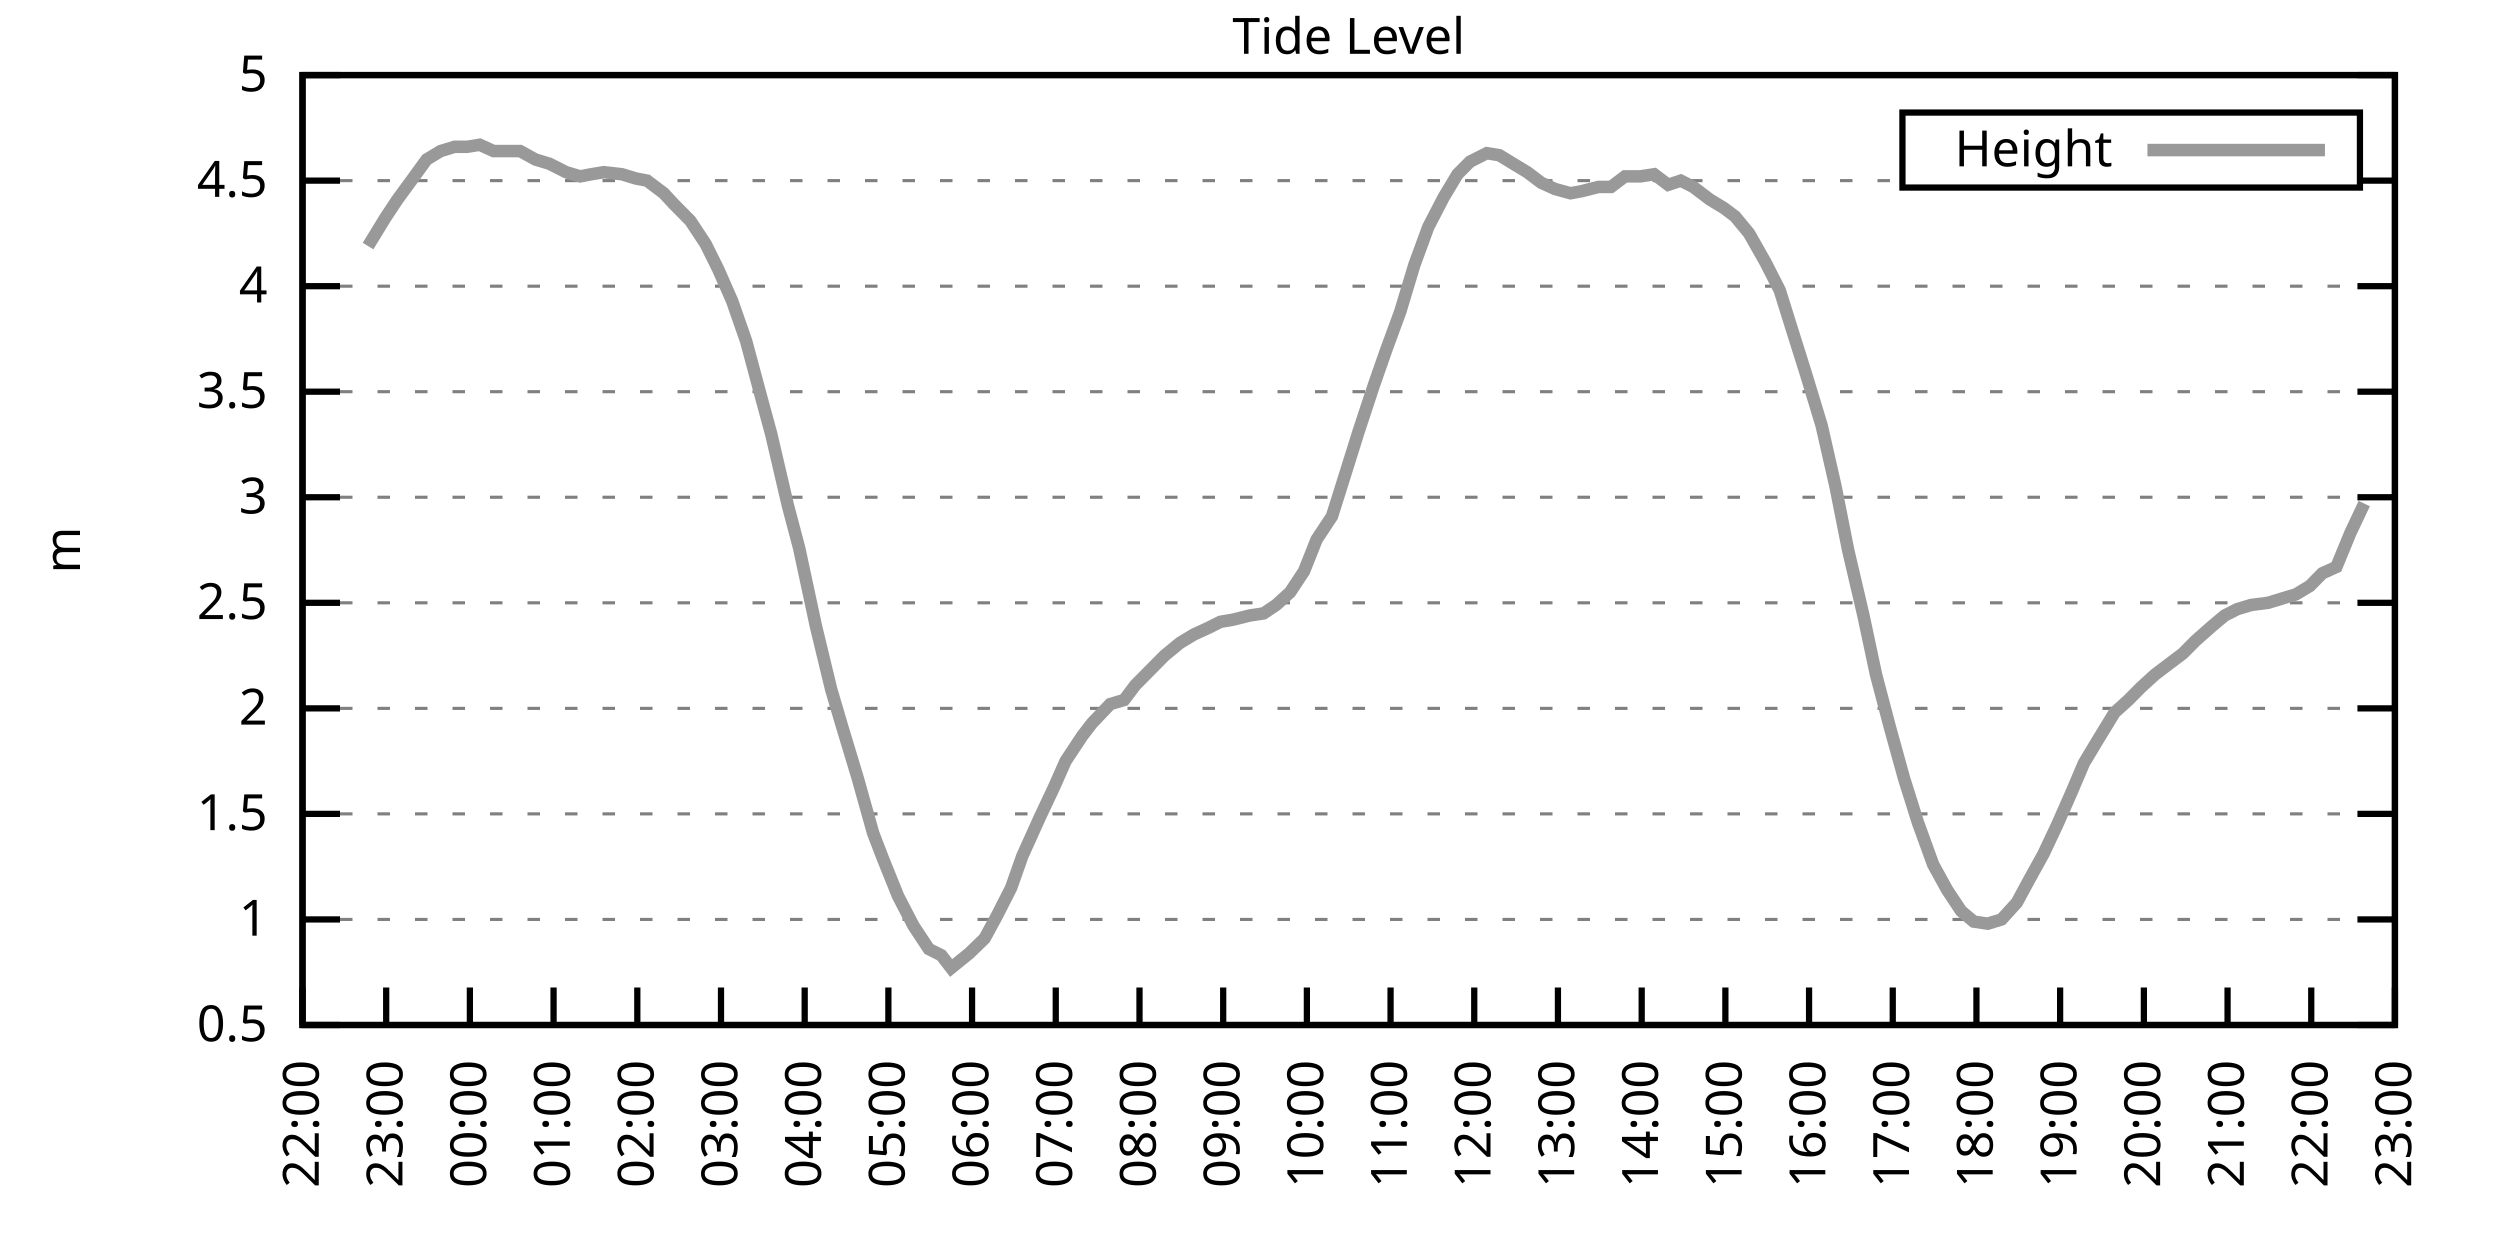
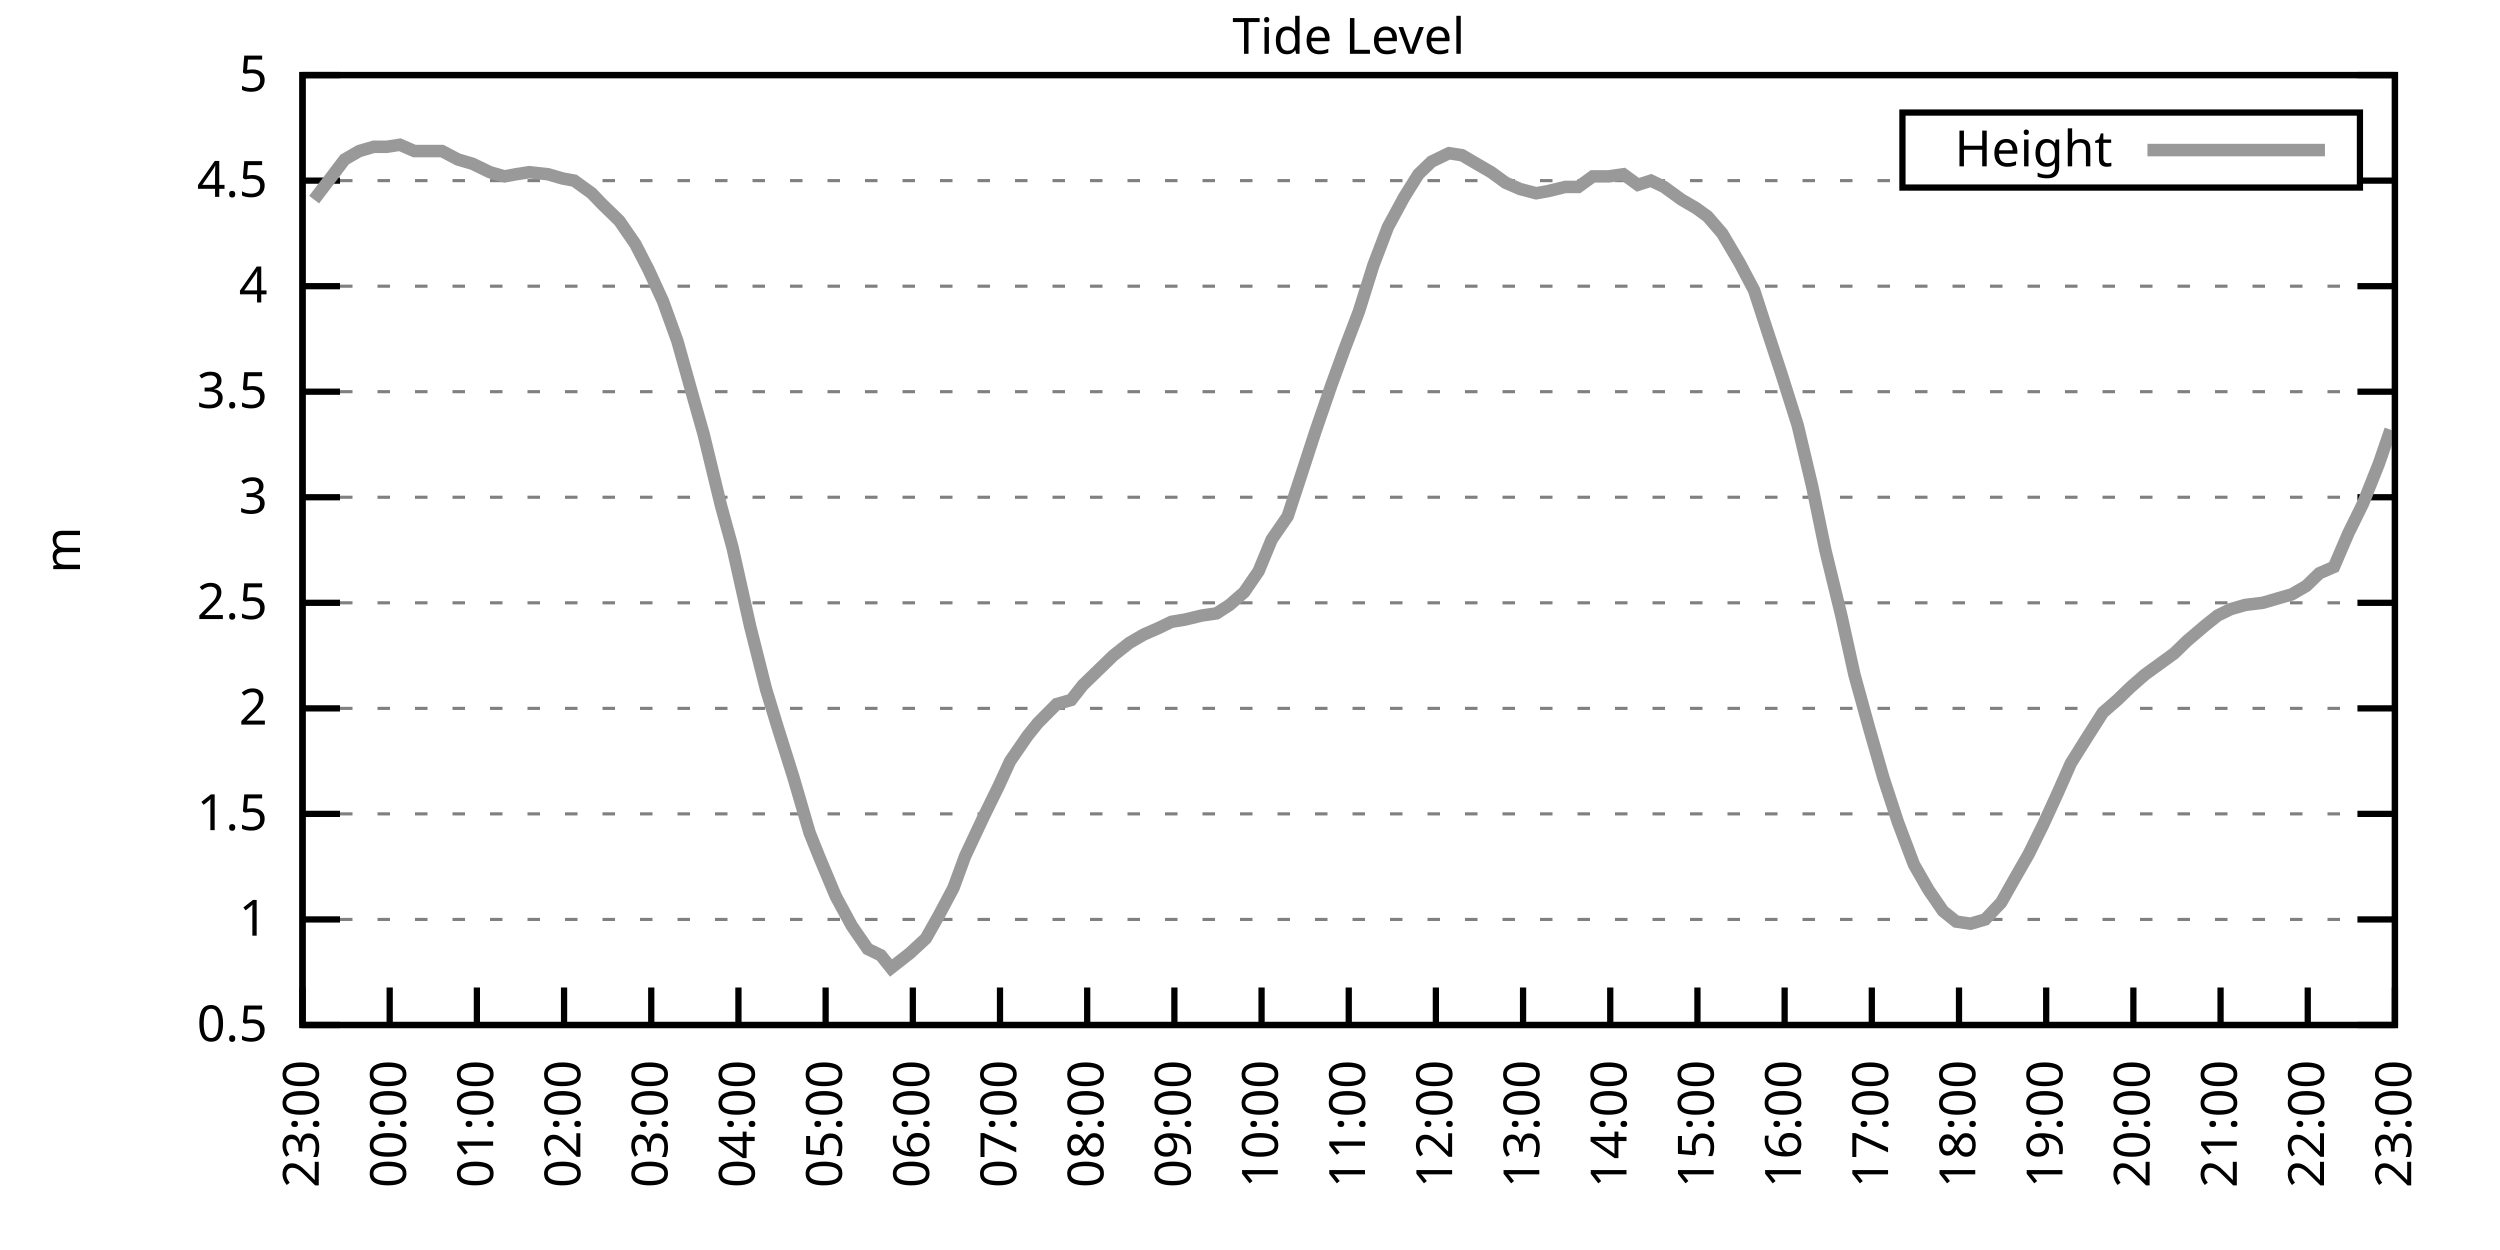
<svg xmlns="http://www.w3.org/2000/svg" xmlns:xlink="http://www.w3.org/1999/xlink" width="400" height="200" viewBox="0 0 400 200">
  <g id="gnuplot_canvas">
    <rect x="0" y="0" width="400" height="200" fill="none" />
    <defs>
      <circle id="gpDot" r="0.5" stroke-width="0.5" stroke="currentColor" />
      <path id="gpPt0" stroke-width="0.333" stroke="currentColor" d="M-1,0 h2 M0,-1 v2" />
      <path id="gpPt1" stroke-width="0.333" stroke="currentColor" d="M-1,-1 L1,1 M1,-1 L-1,1" />
      <path id="gpPt2" stroke-width="0.333" stroke="currentColor" d="M-1,0 L1,0 M0,-1 L0,1 M-1,-1 L1,1 M-1,1 L1,-1" />
      <rect id="gpPt3" stroke-width="0.333" stroke="currentColor" x="-1" y="-1" width="2" height="2" />
      <rect id="gpPt4" stroke-width="0.333" stroke="currentColor" fill="currentColor" x="-1" y="-1" width="2" height="2" />
      <circle id="gpPt5" stroke-width="0.333" stroke="currentColor" cx="0" cy="0" r="1" />
      <use xlink:href="#gpPt5" id="gpPt6" fill="currentColor" stroke="none" />
      <path id="gpPt7" stroke-width="0.333" stroke="currentColor" d="M0,-1.33 L-1.33,0.67 L1.33,0.67 z" />
      <use xlink:href="#gpPt7" id="gpPt8" fill="currentColor" stroke="none" />
      <use xlink:href="#gpPt7" id="gpPt9" stroke="currentColor" transform="rotate(180)" />
      <use xlink:href="#gpPt9" id="gpPt10" fill="currentColor" stroke="none" />
      <use xlink:href="#gpPt3" id="gpPt11" stroke="currentColor" transform="rotate(45)" />
      <use xlink:href="#gpPt11" id="gpPt12" fill="currentColor" stroke="none" />
      <path id="gpPt13" stroke-width="0.333" stroke="currentColor" d="M0,1.330 L1.265,0.411 L0.782,-1.067 L-0.782,-1.076 L-1.265,0.411 z" />
      <use xlink:href="#gpPt13" id="gpPt14" fill="currentColor" stroke="none" />
      <filter id="textbox" filterUnits="objectBoundingBox" x="0" y="0" height="1" width="1">
        <feFlood flood-color="white" flood-opacity="1" result="bgnd" />
        <feComposite in="SourceGraphic" in2="bgnd" operator="atop" />
      </filter>
      <filter id="greybox" filterUnits="objectBoundingBox" x="0" y="0" height="1" width="1">
        <feFlood flood-color="lightgrey" flood-opacity="1" result="grey" />
        <feComposite in="SourceGraphic" in2="grey" operator="atop" />
      </filter>
    </defs>
    <g fill="none" color="white" stroke="currentColor" stroke-width="1.00" stroke-linecap="butt" stroke-linejoin="miter">
</g>
    <g fill="none" color="black" stroke="currentColor" stroke-width="1.00" stroke-linecap="butt" stroke-linejoin="miter">
      <g stroke="none" shape-rendering="crispEdges">
        <polygon fill="rgb(255, 255, 255)" points="48.40,164.00 383.18,164.00 383.18,12.02 48.40,12.02 " />
      </g>
    </g>
    <g fill="none" color="black" stroke="currentColor" stroke-width="1.00" stroke-linecap="butt" stroke-linejoin="miter">
</g>
    <g fill="none" color="black" stroke="black" stroke-width="0.50" stroke-linecap="butt" stroke-linejoin="miter">
</g>
    <g fill="none" color="gray" stroke="currentColor" stroke-width="0.50" stroke-linecap="butt" stroke-linejoin="miter">
      <path stroke="gray" stroke-dasharray="2,4" class="gridline" d="M48.40,164.00 L383.19,164.00  " />
    </g>
    <g fill="none" color="gray" stroke="gray" stroke-width="1.00" stroke-linecap="butt" stroke-linejoin="miter">
</g>
    <g fill="none" color="black" stroke="currentColor" stroke-width="1.00" stroke-linecap="butt" stroke-linejoin="miter">
      <path stroke="black" d="M48.40,164.00 L54.40,164.00 M383.19,164.00 L377.19,164.00  " />
      <g transform="translate(42.80,166.60)" stroke="none" fill="black" font-family="Sans" font-size="8.00" text-anchor="end">
        <text>
          <tspan font-family="Sans"> 0.5</tspan>
        </text>
      </g>
    </g>
    <g fill="none" color="black" stroke="currentColor" stroke-width="1.00" stroke-linecap="butt" stroke-linejoin="miter">
</g>
    <g fill="none" color="black" stroke="black" stroke-width="0.50" stroke-linecap="butt" stroke-linejoin="miter">
</g>
    <g fill="none" color="gray" stroke="currentColor" stroke-width="0.50" stroke-linecap="butt" stroke-linejoin="miter">
      <path stroke="gray" stroke-dasharray="2,4" class="gridline" d="M48.40,147.11 L383.19,147.11  " />
    </g>
    <g fill="none" color="gray" stroke="gray" stroke-width="1.00" stroke-linecap="butt" stroke-linejoin="miter">
</g>
    <g fill="none" color="black" stroke="currentColor" stroke-width="1.00" stroke-linecap="butt" stroke-linejoin="miter">
      <path stroke="black" d="M48.40,147.11 L54.40,147.11 M383.19,147.11 L377.19,147.11  " />
      <g transform="translate(42.80,149.71)" stroke="none" fill="black" font-family="Sans" font-size="8.00" text-anchor="end">
        <text>
          <tspan font-family="Sans"> 1</tspan>
        </text>
      </g>
    </g>
    <g fill="none" color="black" stroke="currentColor" stroke-width="1.00" stroke-linecap="butt" stroke-linejoin="miter">
</g>
    <g fill="none" color="black" stroke="black" stroke-width="0.50" stroke-linecap="butt" stroke-linejoin="miter">
</g>
    <g fill="none" color="gray" stroke="currentColor" stroke-width="0.50" stroke-linecap="butt" stroke-linejoin="miter">
      <path stroke="gray" stroke-dasharray="2,4" class="gridline" d="M48.40,130.22 L383.19,130.22  " />
    </g>
    <g fill="none" color="gray" stroke="gray" stroke-width="1.00" stroke-linecap="butt" stroke-linejoin="miter">
</g>
    <g fill="none" color="black" stroke="currentColor" stroke-width="1.00" stroke-linecap="butt" stroke-linejoin="miter">
      <path stroke="black" d="M48.40,130.22 L54.40,130.22 M383.19,130.22 L377.19,130.22  " />
      <g transform="translate(42.80,132.82)" stroke="none" fill="black" font-family="Sans" font-size="8.00" text-anchor="end">
        <text>
          <tspan font-family="Sans"> 1.5</tspan>
        </text>
      </g>
    </g>
    <g fill="none" color="black" stroke="currentColor" stroke-width="1.00" stroke-linecap="butt" stroke-linejoin="miter">
</g>
    <g fill="none" color="black" stroke="black" stroke-width="0.50" stroke-linecap="butt" stroke-linejoin="miter">
</g>
    <g fill="none" color="gray" stroke="currentColor" stroke-width="0.50" stroke-linecap="butt" stroke-linejoin="miter">
      <path stroke="gray" stroke-dasharray="2,4" class="gridline" d="M48.40,113.34 L383.19,113.34  " />
    </g>
    <g fill="none" color="gray" stroke="gray" stroke-width="1.00" stroke-linecap="butt" stroke-linejoin="miter">
</g>
    <g fill="none" color="black" stroke="currentColor" stroke-width="1.00" stroke-linecap="butt" stroke-linejoin="miter">
      <path stroke="black" d="M48.40,113.34 L54.40,113.34 M383.19,113.34 L377.19,113.34  " />
      <g transform="translate(42.80,115.94)" stroke="none" fill="black" font-family="Sans" font-size="8.00" text-anchor="end">
        <text>
          <tspan font-family="Sans"> 2</tspan>
        </text>
      </g>
    </g>
    <g fill="none" color="black" stroke="currentColor" stroke-width="1.00" stroke-linecap="butt" stroke-linejoin="miter">
</g>
    <g fill="none" color="black" stroke="black" stroke-width="0.50" stroke-linecap="butt" stroke-linejoin="miter">
</g>
    <g fill="none" color="gray" stroke="currentColor" stroke-width="0.50" stroke-linecap="butt" stroke-linejoin="miter">
      <path stroke="gray" stroke-dasharray="2,4" class="gridline" d="M48.40,96.45 L383.19,96.45  " />
    </g>
    <g fill="none" color="gray" stroke="gray" stroke-width="1.00" stroke-linecap="butt" stroke-linejoin="miter">
</g>
    <g fill="none" color="black" stroke="currentColor" stroke-width="1.00" stroke-linecap="butt" stroke-linejoin="miter">
      <path stroke="black" d="M48.40,96.45 L54.40,96.45 M383.19,96.45 L377.19,96.45  " />
      <g transform="translate(42.80,99.05)" stroke="none" fill="black" font-family="Sans" font-size="8.00" text-anchor="end">
        <text>
          <tspan font-family="Sans"> 2.5</tspan>
        </text>
      </g>
    </g>
    <g fill="none" color="black" stroke="currentColor" stroke-width="1.00" stroke-linecap="butt" stroke-linejoin="miter">
</g>
    <g fill="none" color="black" stroke="black" stroke-width="0.50" stroke-linecap="butt" stroke-linejoin="miter">
</g>
    <g fill="none" color="gray" stroke="currentColor" stroke-width="0.50" stroke-linecap="butt" stroke-linejoin="miter">
      <path stroke="gray" stroke-dasharray="2,4" class="gridline" d="M48.40,79.56 L383.19,79.56  " />
    </g>
    <g fill="none" color="gray" stroke="gray" stroke-width="1.00" stroke-linecap="butt" stroke-linejoin="miter">
</g>
    <g fill="none" color="black" stroke="currentColor" stroke-width="1.00" stroke-linecap="butt" stroke-linejoin="miter">
      <path stroke="black" d="M48.40,79.56 L54.40,79.56 M383.19,79.56 L377.19,79.56  " />
      <g transform="translate(42.80,82.16)" stroke="none" fill="black" font-family="Sans" font-size="8.00" text-anchor="end">
        <text>
          <tspan font-family="Sans"> 3</tspan>
        </text>
      </g>
    </g>
    <g fill="none" color="black" stroke="currentColor" stroke-width="1.00" stroke-linecap="butt" stroke-linejoin="miter">
</g>
    <g fill="none" color="black" stroke="black" stroke-width="0.50" stroke-linecap="butt" stroke-linejoin="miter">
</g>
    <g fill="none" color="gray" stroke="currentColor" stroke-width="0.50" stroke-linecap="butt" stroke-linejoin="miter">
      <path stroke="gray" stroke-dasharray="2,4" class="gridline" d="M48.40,62.67 L383.19,62.67  " />
    </g>
    <g fill="none" color="gray" stroke="gray" stroke-width="1.00" stroke-linecap="butt" stroke-linejoin="miter">
</g>
    <g fill="none" color="black" stroke="currentColor" stroke-width="1.00" stroke-linecap="butt" stroke-linejoin="miter">
      <path stroke="black" d="M48.40,62.67 L54.40,62.67 M383.19,62.67 L377.19,62.67  " />
      <g transform="translate(42.80,65.27)" stroke="none" fill="black" font-family="Sans" font-size="8.00" text-anchor="end">
        <text>
          <tspan font-family="Sans"> 3.5</tspan>
        </text>
      </g>
    </g>
    <g fill="none" color="black" stroke="currentColor" stroke-width="1.00" stroke-linecap="butt" stroke-linejoin="miter">
</g>
    <g fill="none" color="black" stroke="black" stroke-width="0.50" stroke-linecap="butt" stroke-linejoin="miter">
</g>
    <g fill="none" color="gray" stroke="currentColor" stroke-width="0.50" stroke-linecap="butt" stroke-linejoin="miter">
      <path stroke="gray" stroke-dasharray="2,4" class="gridline" d="M48.40,45.79 L383.19,45.79  " />
    </g>
    <g fill="none" color="gray" stroke="gray" stroke-width="1.00" stroke-linecap="butt" stroke-linejoin="miter">
</g>
    <g fill="none" color="black" stroke="currentColor" stroke-width="1.00" stroke-linecap="butt" stroke-linejoin="miter">
      <path stroke="black" d="M48.40,45.79 L54.40,45.79 M383.19,45.79 L377.19,45.79  " />
      <g transform="translate(42.80,48.39)" stroke="none" fill="black" font-family="Sans" font-size="8.00" text-anchor="end">
        <text>
          <tspan font-family="Sans"> 4</tspan>
        </text>
      </g>
    </g>
    <g fill="none" color="black" stroke="currentColor" stroke-width="1.00" stroke-linecap="butt" stroke-linejoin="miter">
</g>
    <g fill="none" color="black" stroke="black" stroke-width="0.50" stroke-linecap="butt" stroke-linejoin="miter">
</g>
    <g fill="none" color="gray" stroke="currentColor" stroke-width="0.50" stroke-linecap="butt" stroke-linejoin="miter">
      <path stroke="gray" stroke-dasharray="2,4" class="gridline" d="M48.40,28.90 L304.39,28.90 M377.59,28.90 L383.19,28.90  " />
    </g>
    <g fill="none" color="gray" stroke="gray" stroke-width="1.00" stroke-linecap="butt" stroke-linejoin="miter">
</g>
    <g fill="none" color="black" stroke="currentColor" stroke-width="1.00" stroke-linecap="butt" stroke-linejoin="miter">
      <path stroke="black" d="M48.40,28.90 L54.40,28.90 M383.19,28.90 L377.19,28.90  " />
      <g transform="translate(42.80,31.50)" stroke="none" fill="black" font-family="Sans" font-size="8.00" text-anchor="end">
        <text>
          <tspan font-family="Sans"> 4.5</tspan>
        </text>
      </g>
    </g>
    <g fill="none" color="black" stroke="currentColor" stroke-width="1.00" stroke-linecap="butt" stroke-linejoin="miter">
</g>
    <g fill="none" color="black" stroke="black" stroke-width="0.50" stroke-linecap="butt" stroke-linejoin="miter">
</g>
    <g fill="none" color="gray" stroke="currentColor" stroke-width="0.50" stroke-linecap="butt" stroke-linejoin="miter">
      <path stroke="gray" stroke-dasharray="2,4" class="gridline" d="M48.40,12.01 L383.19,12.01  " />
    </g>
    <g fill="none" color="gray" stroke="gray" stroke-width="1.00" stroke-linecap="butt" stroke-linejoin="miter">
</g>
    <g fill="none" color="black" stroke="currentColor" stroke-width="1.00" stroke-linecap="butt" stroke-linejoin="miter">
      <path stroke="black" d="M48.40,12.01 L54.40,12.01 M383.19,12.01 L377.19,12.01  " />
      <g transform="translate(42.80,14.61)" stroke="none" fill="black" font-family="Sans" font-size="8.00" text-anchor="end">
        <text>
          <tspan font-family="Sans"> 5</tspan>
        </text>
      </g>
    </g>
    <g fill="none" color="black" stroke="currentColor" stroke-width="1.00" stroke-linecap="butt" stroke-linejoin="miter">
      <path stroke="black" d="M48.40,164.00 L48.40,158.00  " />
      <g transform="translate(51.00,169.60) rotate(270.00)" stroke="none" fill="black" font-family="Sans" font-size="8.00" text-anchor="end">
        <text>
-           <tspan font-family="Sans">22:00</tspan>
-         </text>
-       </g>
-     </g>
-     <g fill="none" color="black" stroke="currentColor" stroke-width="1.00" stroke-linecap="butt" stroke-linejoin="miter">
-       <path stroke="black" d="M61.79,164.00 L61.79,158.00  " />
-       <g transform="translate(64.39,169.60) rotate(270.00)" stroke="none" fill="black" font-family="Sans" font-size="8.00" text-anchor="end">
-         <text>
          <tspan font-family="Sans">23:00</tspan>
        </text>
      </g>
    </g>
    <g fill="none" color="black" stroke="currentColor" stroke-width="1.00" stroke-linecap="butt" stroke-linejoin="miter">
-       <path stroke="black" d="M75.18,164.00 L75.18,158.00  " />
-       <g transform="translate(77.78,169.60) rotate(270.00)" stroke="none" fill="black" font-family="Sans" font-size="8.00" text-anchor="end">
+       <path stroke="black" d="M62.35,164.00 L62.35,158.00  " />
+       <g transform="translate(64.95,169.60) rotate(270.00)" stroke="none" fill="black" font-family="Sans" font-size="8.00" text-anchor="end">
        <text>
          <tspan font-family="Sans">00:00</tspan>
        </text>
      </g>
    </g>
    <g fill="none" color="black" stroke="currentColor" stroke-width="1.00" stroke-linecap="butt" stroke-linejoin="miter">
-       <path stroke="black" d="M88.57,164.00 L88.57,158.00  " />
-       <g transform="translate(91.17,169.60) rotate(270.00)" stroke="none" fill="black" font-family="Sans" font-size="8.00" text-anchor="end">
+       <path stroke="black" d="M76.30,164.00 L76.30,158.00  " />
+       <g transform="translate(78.90,169.60) rotate(270.00)" stroke="none" fill="black" font-family="Sans" font-size="8.00" text-anchor="end">
        <text>
          <tspan font-family="Sans">01:00</tspan>
        </text>
      </g>
    </g>
    <g fill="none" color="black" stroke="currentColor" stroke-width="1.00" stroke-linecap="butt" stroke-linejoin="miter">
-       <path stroke="black" d="M101.97,164.00 L101.97,158.00  " />
-       <g transform="translate(104.57,169.60) rotate(270.00)" stroke="none" fill="black" font-family="Sans" font-size="8.00" text-anchor="end">
+       <path stroke="black" d="M90.25,164.00 L90.25,158.00  " />
+       <g transform="translate(92.85,169.60) rotate(270.00)" stroke="none" fill="black" font-family="Sans" font-size="8.00" text-anchor="end">
        <text>
          <tspan font-family="Sans">02:00</tspan>
        </text>
      </g>
    </g>
    <g fill="none" color="black" stroke="currentColor" stroke-width="1.00" stroke-linecap="butt" stroke-linejoin="miter">
-       <path stroke="black" d="M115.36,164.00 L115.36,158.00  " />
-       <g transform="translate(117.96,169.60) rotate(270.00)" stroke="none" fill="black" font-family="Sans" font-size="8.00" text-anchor="end">
+       <path stroke="black" d="M104.20,164.00 L104.20,158.00  " />
+       <g transform="translate(106.80,169.60) rotate(270.00)" stroke="none" fill="black" font-family="Sans" font-size="8.00" text-anchor="end">
        <text>
          <tspan font-family="Sans">03:00</tspan>
        </text>
      </g>
    </g>
    <g fill="none" color="black" stroke="currentColor" stroke-width="1.00" stroke-linecap="butt" stroke-linejoin="miter">
-       <path stroke="black" d="M128.75,164.00 L128.75,158.00  " />
-       <g transform="translate(131.35,169.60) rotate(270.00)" stroke="none" fill="black" font-family="Sans" font-size="8.00" text-anchor="end">
+       <path stroke="black" d="M118.15,164.00 L118.15,158.00  " />
+       <g transform="translate(120.75,169.60) rotate(270.00)" stroke="none" fill="black" font-family="Sans" font-size="8.00" text-anchor="end">
        <text>
          <tspan font-family="Sans">04:00</tspan>
        </text>
      </g>
    </g>
    <g fill="none" color="black" stroke="currentColor" stroke-width="1.00" stroke-linecap="butt" stroke-linejoin="miter">
-       <path stroke="black" d="M142.14,164.00 L142.14,158.00  " />
-       <g transform="translate(144.74,169.60) rotate(270.00)" stroke="none" fill="black" font-family="Sans" font-size="8.00" text-anchor="end">
+       <path stroke="black" d="M132.10,164.00 L132.10,158.00  " />
+       <g transform="translate(134.70,169.60) rotate(270.00)" stroke="none" fill="black" font-family="Sans" font-size="8.00" text-anchor="end">
        <text>
          <tspan font-family="Sans">05:00</tspan>
        </text>
      </g>
    </g>
    <g fill="none" color="black" stroke="currentColor" stroke-width="1.00" stroke-linecap="butt" stroke-linejoin="miter">
-       <path stroke="black" d="M155.53,164.00 L155.53,158.00  " />
-       <g transform="translate(158.13,169.60) rotate(270.00)" stroke="none" fill="black" font-family="Sans" font-size="8.00" text-anchor="end">
+       <path stroke="black" d="M146.05,164.00 L146.05,158.00  " />
+       <g transform="translate(148.65,169.60) rotate(270.00)" stroke="none" fill="black" font-family="Sans" font-size="8.00" text-anchor="end">
        <text>
          <tspan font-family="Sans">06:00</tspan>
        </text>
      </g>
    </g>
    <g fill="none" color="black" stroke="currentColor" stroke-width="1.00" stroke-linecap="butt" stroke-linejoin="miter">
-       <path stroke="black" d="M168.92,164.00 L168.92,158.00  " />
-       <g transform="translate(171.52,169.60) rotate(270.00)" stroke="none" fill="black" font-family="Sans" font-size="8.00" text-anchor="end">
+       <path stroke="black" d="M160.00,164.00 L160.00,158.00  " />
+       <g transform="translate(162.60,169.60) rotate(270.00)" stroke="none" fill="black" font-family="Sans" font-size="8.00" text-anchor="end">
        <text>
          <tspan font-family="Sans">07:00</tspan>
        </text>
      </g>
    </g>
    <g fill="none" color="black" stroke="currentColor" stroke-width="1.00" stroke-linecap="butt" stroke-linejoin="miter">
-       <path stroke="black" d="M182.32,164.00 L182.32,158.00  " />
-       <g transform="translate(184.92,169.60) rotate(270.00)" stroke="none" fill="black" font-family="Sans" font-size="8.00" text-anchor="end">
+       <path stroke="black" d="M173.95,164.00 L173.95,158.00  " />
+       <g transform="translate(176.55,169.60) rotate(270.00)" stroke="none" fill="black" font-family="Sans" font-size="8.00" text-anchor="end">
        <text>
          <tspan font-family="Sans">08:00</tspan>
        </text>
      </g>
    </g>
    <g fill="none" color="black" stroke="currentColor" stroke-width="1.00" stroke-linecap="butt" stroke-linejoin="miter">
-       <path stroke="black" d="M195.71,164.00 L195.71,158.00  " />
-       <g transform="translate(198.31,169.60) rotate(270.00)" stroke="none" fill="black" font-family="Sans" font-size="8.00" text-anchor="end">
+       <path stroke="black" d="M187.90,164.00 L187.90,158.00  " />
+       <g transform="translate(190.50,169.60) rotate(270.00)" stroke="none" fill="black" font-family="Sans" font-size="8.00" text-anchor="end">
        <text>
          <tspan font-family="Sans">09:00</tspan>
        </text>
      </g>
    </g>
    <g fill="none" color="black" stroke="currentColor" stroke-width="1.00" stroke-linecap="butt" stroke-linejoin="miter">
-       <path stroke="black" d="M209.10,164.00 L209.10,158.00  " />
-       <g transform="translate(211.70,169.60) rotate(270.00)" stroke="none" fill="black" font-family="Sans" font-size="8.00" text-anchor="end">
+       <path stroke="black" d="M201.85,164.00 L201.85,158.00  " />
+       <g transform="translate(204.45,169.60) rotate(270.00)" stroke="none" fill="black" font-family="Sans" font-size="8.00" text-anchor="end">
        <text>
          <tspan font-family="Sans">10:00</tspan>
        </text>
      </g>
    </g>
    <g fill="none" color="black" stroke="currentColor" stroke-width="1.00" stroke-linecap="butt" stroke-linejoin="miter">
-       <path stroke="black" d="M222.49,164.00 L222.49,158.00  " />
-       <g transform="translate(225.09,169.60) rotate(270.00)" stroke="none" fill="black" font-family="Sans" font-size="8.00" text-anchor="end">
+       <path stroke="black" d="M215.80,164.00 L215.80,158.00  " />
+       <g transform="translate(218.40,169.60) rotate(270.00)" stroke="none" fill="black" font-family="Sans" font-size="8.00" text-anchor="end">
        <text>
          <tspan font-family="Sans">11:00</tspan>
        </text>
      </g>
    </g>
    <g fill="none" color="black" stroke="currentColor" stroke-width="1.00" stroke-linecap="butt" stroke-linejoin="miter">
-       <path stroke="black" d="M235.88,164.00 L235.88,158.00  " />
-       <g transform="translate(238.48,169.60) rotate(270.00)" stroke="none" fill="black" font-family="Sans" font-size="8.00" text-anchor="end">
+       <path stroke="black" d="M229.74,164.00 L229.74,158.00  " />
+       <g transform="translate(232.34,169.60) rotate(270.00)" stroke="none" fill="black" font-family="Sans" font-size="8.00" text-anchor="end">
        <text>
          <tspan font-family="Sans">12:00</tspan>
        </text>
      </g>
    </g>
    <g fill="none" color="black" stroke="currentColor" stroke-width="1.00" stroke-linecap="butt" stroke-linejoin="miter">
-       <path stroke="black" d="M249.27,164.00 L249.27,158.00  " />
-       <g transform="translate(251.87,169.60) rotate(270.00)" stroke="none" fill="black" font-family="Sans" font-size="8.00" text-anchor="end">
+       <path stroke="black" d="M243.69,164.00 L243.69,158.00  " />
+       <g transform="translate(246.29,169.60) rotate(270.00)" stroke="none" fill="black" font-family="Sans" font-size="8.00" text-anchor="end">
        <text>
          <tspan font-family="Sans">13:00</tspan>
        </text>
      </g>
    </g>
    <g fill="none" color="black" stroke="currentColor" stroke-width="1.00" stroke-linecap="butt" stroke-linejoin="miter">
-       <path stroke="black" d="M262.67,164.00 L262.67,158.00  " />
-       <g transform="translate(265.27,169.60) rotate(270.00)" stroke="none" fill="black" font-family="Sans" font-size="8.00" text-anchor="end">
+       <path stroke="black" d="M257.64,164.00 L257.64,158.00  " />
+       <g transform="translate(260.24,169.60) rotate(270.00)" stroke="none" fill="black" font-family="Sans" font-size="8.00" text-anchor="end">
        <text>
          <tspan font-family="Sans">14:00</tspan>
        </text>
      </g>
    </g>
    <g fill="none" color="black" stroke="currentColor" stroke-width="1.00" stroke-linecap="butt" stroke-linejoin="miter">
-       <path stroke="black" d="M276.06,164.00 L276.06,158.00  " />
-       <g transform="translate(278.66,169.60) rotate(270.00)" stroke="none" fill="black" font-family="Sans" font-size="8.00" text-anchor="end">
+       <path stroke="black" d="M271.59,164.00 L271.59,158.00  " />
+       <g transform="translate(274.19,169.60) rotate(270.00)" stroke="none" fill="black" font-family="Sans" font-size="8.00" text-anchor="end">
        <text>
          <tspan font-family="Sans">15:00</tspan>
        </text>
      </g>
    </g>
    <g fill="none" color="black" stroke="currentColor" stroke-width="1.00" stroke-linecap="butt" stroke-linejoin="miter">
-       <path stroke="black" d="M289.45,164.00 L289.45,158.00  " />
-       <g transform="translate(292.05,169.60) rotate(270.00)" stroke="none" fill="black" font-family="Sans" font-size="8.00" text-anchor="end">
+       <path stroke="black" d="M285.54,164.00 L285.54,158.00  " />
+       <g transform="translate(288.14,169.60) rotate(270.00)" stroke="none" fill="black" font-family="Sans" font-size="8.00" text-anchor="end">
        <text>
          <tspan font-family="Sans">16:00</tspan>
        </text>
      </g>
    </g>
    <g fill="none" color="black" stroke="currentColor" stroke-width="1.00" stroke-linecap="butt" stroke-linejoin="miter">
-       <path stroke="black" d="M302.84,164.00 L302.84,158.00  " />
-       <g transform="translate(305.44,169.60) rotate(270.00)" stroke="none" fill="black" font-family="Sans" font-size="8.00" text-anchor="end">
+       <path stroke="black" d="M299.49,164.00 L299.49,158.00  " />
+       <g transform="translate(302.09,169.60) rotate(270.00)" stroke="none" fill="black" font-family="Sans" font-size="8.00" text-anchor="end">
        <text>
          <tspan font-family="Sans">17:00</tspan>
        </text>
      </g>
    </g>
    <g fill="none" color="black" stroke="currentColor" stroke-width="1.00" stroke-linecap="butt" stroke-linejoin="miter">
-       <path stroke="black" d="M316.23,164.00 L316.23,158.00  " />
-       <g transform="translate(318.83,169.60) rotate(270.00)" stroke="none" fill="black" font-family="Sans" font-size="8.00" text-anchor="end">
+       <path stroke="black" d="M313.44,164.00 L313.44,158.00  " />
+       <g transform="translate(316.04,169.60) rotate(270.00)" stroke="none" fill="black" font-family="Sans" font-size="8.00" text-anchor="end">
        <text>
          <tspan font-family="Sans">18:00</tspan>
        </text>
      </g>
    </g>
    <g fill="none" color="black" stroke="currentColor" stroke-width="1.00" stroke-linecap="butt" stroke-linejoin="miter">
-       <path stroke="black" d="M329.62,164.00 L329.62,158.00  " />
-       <g transform="translate(332.22,169.60) rotate(270.00)" stroke="none" fill="black" font-family="Sans" font-size="8.00" text-anchor="end">
+       <path stroke="black" d="M327.39,164.00 L327.39,158.00  " />
+       <g transform="translate(329.99,169.60) rotate(270.00)" stroke="none" fill="black" font-family="Sans" font-size="8.00" text-anchor="end">
        <text>
          <tspan font-family="Sans">19:00</tspan>
        </text>
      </g>
    </g>
    <g fill="none" color="black" stroke="currentColor" stroke-width="1.00" stroke-linecap="butt" stroke-linejoin="miter">
-       <path stroke="black" d="M343.02,164.00 L343.02,158.00  " />
-       <g transform="translate(345.62,169.60) rotate(270.00)" stroke="none" fill="black" font-family="Sans" font-size="8.00" text-anchor="end">
+       <path stroke="black" d="M341.34,164.00 L341.34,158.00  " />
+       <g transform="translate(343.94,169.60) rotate(270.00)" stroke="none" fill="black" font-family="Sans" font-size="8.00" text-anchor="end">
        <text>
          <tspan font-family="Sans">20:00</tspan>
        </text>
      </g>
    </g>
    <g fill="none" color="black" stroke="currentColor" stroke-width="1.00" stroke-linecap="butt" stroke-linejoin="miter">
-       <path stroke="black" d="M356.41,164.00 L356.41,158.00  " />
-       <g transform="translate(359.01,169.60) rotate(270.00)" stroke="none" fill="black" font-family="Sans" font-size="8.00" text-anchor="end">
+       <path stroke="black" d="M355.29,164.00 L355.29,158.00  " />
+       <g transform="translate(357.89,169.60) rotate(270.00)" stroke="none" fill="black" font-family="Sans" font-size="8.00" text-anchor="end">
        <text>
          <tspan font-family="Sans">21:00</tspan>
        </text>
      </g>
    </g>
    <g fill="none" color="black" stroke="currentColor" stroke-width="1.00" stroke-linecap="butt" stroke-linejoin="miter">
-       <path stroke="black" d="M369.80,164.00 L369.80,158.00  " />
-       <g transform="translate(372.40,169.60) rotate(270.00)" stroke="none" fill="black" font-family="Sans" font-size="8.00" text-anchor="end">
+       <path stroke="black" d="M369.24,164.00 L369.24,158.00  " />
+       <g transform="translate(371.84,169.60) rotate(270.00)" stroke="none" fill="black" font-family="Sans" font-size="8.00" text-anchor="end">
        <text>
          <tspan font-family="Sans">22:00</tspan>
        </text>
      </g>
    </g>
    <g fill="none" color="black" stroke="currentColor" stroke-width="1.00" stroke-linecap="butt" stroke-linejoin="miter">
      <path stroke="black" d="M383.19,164.00 L383.19,158.00  " />
      <g transform="translate(385.79,169.60) rotate(270.00)" stroke="none" fill="black" font-family="Sans" font-size="8.00" text-anchor="end">
        <text>
          <tspan font-family="Sans">23:00</tspan>
        </text>
      </g>
    </g>
    <g fill="none" color="black" stroke="currentColor" stroke-width="1.00" stroke-linecap="butt" stroke-linejoin="miter">
</g>
    <g fill="none" color="black" stroke="currentColor" stroke-width="1.00" stroke-linecap="butt" stroke-linejoin="miter">
      <path stroke="black" d="M48.40,12.01 L48.40,164.00 L383.19,164.00 L383.19,12.01 L48.40,12.01 Z  " />
    </g>
    <g fill="none" color="black" stroke="currentColor" stroke-width="1.00" stroke-linecap="butt" stroke-linejoin="miter">
</g>
    <g fill="none" color="black" stroke="currentColor" stroke-width="1.00" stroke-linecap="butt" stroke-linejoin="miter">
      <path stroke="black" d="M304.39,30.01 L304.39,18.01 L377.59,18.01 L377.59,30.01 L304.39,30.01 Z  " />
    </g>
    <g id="Tide_level_plot_1">
      <g fill="none" color="white" stroke="black" stroke-width="2.00" stroke-linecap="butt" stroke-linejoin="miter">
</g>
      <g fill="none" color="black" stroke="currentColor" stroke-width="2.00" stroke-linecap="butt" stroke-linejoin="miter">
        <g transform="translate(337.99,26.61)" stroke="none" fill="black" font-family="Sans" font-size="8.00" text-anchor="end">
          <text>
            <tspan font-family="Sans">Height</tspan>
          </text>
        </g>
      </g>
      <g fill="none" color="black" stroke="currentColor" stroke-width="2.00" stroke-linecap="butt" stroke-linejoin="miter">
-         <path stroke="rgb(153, 153, 153)" d="M343.59,24.01 L371.99,24.01 M58.89,39.37 L61.57,34.98 L63.58,31.94 L65.81,28.90 L68.26,25.52 L70.50,24.17   L72.73,23.49 L74.74,23.49 L76.75,23.16 L78.98,24.17 L80.99,24.17 L83.22,24.17 L85.67,25.52 L87.91,26.20   L90.58,27.55 L92.82,28.22 L94.60,27.88 L96.61,27.55 L99.51,27.88 L101.74,28.56 L103.53,28.90 L106.21,30.92   L107.77,32.61 L110.45,35.32 L112.90,39.03 L114.91,43.08 L117.14,48.15 L119.38,54.57 L121.83,63.69 L123.39,69.43   L126.07,80.91 L127.86,87.67 L130.54,100.16 L132.99,110.30 L134.78,116.38 L137.23,124.48 L139.69,133.26 L141.25,137.32   L143.70,143.40 L146.16,148.13 L148.61,151.84 L150.62,152.85 L152.18,154.88 L155.09,152.52 L157.54,150.15 L159.55,146.44   L161.78,142.05 L163.57,136.98 L166.47,130.56 L168.70,125.83 L170.49,121.78 L173.17,117.73 L174.73,115.70 L177.63,112.66   L179.86,111.99 L181.65,109.62 L184.32,106.92 L186.33,104.89 L188.79,102.87 L191.02,101.52 L193.25,100.50 L195.26,99.49   L197.27,99.15 L199.95,98.48 L202.18,98.14 L204.19,96.79 L206.42,94.76 L208.65,91.38 L210.66,86.32 L213.12,82.60   L215.35,75.51 L217.36,69.09 L219.81,61.66 L221.82,55.92 L224.05,49.84 L226.29,42.41 L228.52,36.33 L230.97,31.60   L233.20,27.88 L235.21,25.86 L237.89,24.51 L239.90,24.84 L242.13,26.20 L244.36,27.55 L246.60,29.24 L248.83,30.25   L251.28,30.92 L253.07,30.59 L255.75,29.91 L257.76,29.91 L259.99,28.22 L262.44,28.22 L264.67,27.88 L266.91,29.57   L268.92,28.90 L270.92,29.91 L273.60,31.94 L275.83,33.29 L277.62,34.64 L279.85,37.34 L282.53,42.07 L284.76,46.46   L286.77,52.88 L289.00,59.97 L291.46,68.08 L293.69,77.87 L295.70,88.00 L298.15,98.48 L300.16,107.93 L302.39,116.38   L304.63,124.48 L306.86,131.58 L309.31,138.33 L311.54,142.38 L313.78,145.76 L315.79,147.45 L318.02,147.79 L320.25,147.11   L322.70,144.41 L324.71,140.69 L326.95,136.64 L329.18,131.91 L331.41,126.85 L333.42,122.12 L335.65,118.40 L338.33,114.01   L340.56,111.99 L342.57,109.96 L344.80,107.93 L347.03,106.24 L349.26,104.56 L351.27,102.53 L353.95,100.16 L355.96,98.48   L357.97,97.46 L360.20,96.79 L362.88,96.45 L365.11,95.77 L367.34,95.10 L369.58,93.75 L371.58,91.72 L373.82,90.71   L376.05,85.30 L378.28,80.57  " />
+         <path stroke="rgb(153, 153, 153)" d="M343.59,24.01 L371.99,24.01 M50.26,31.94 L52.58,28.90 L55.14,25.52 L57.47,24.17 L59.79,23.49 L61.88,23.49   L63.98,23.16 L66.30,24.17 L68.39,24.17 L70.72,24.17 L73.28,25.52 L75.60,26.20 L78.39,27.55 L80.72,28.22   L82.58,27.88 L84.67,27.55 L87.69,27.88 L90.02,28.56 L91.88,28.90 L94.67,30.92 L96.29,32.61 L99.08,35.32   L101.64,39.03 L103.73,43.08 L106.06,48.15 L108.38,54.57 L110.94,63.69 L112.57,69.43 L115.36,80.91 L117.22,87.67   L120.01,100.16 L122.57,110.30 L124.43,116.38 L126.98,124.48 L129.54,133.26 L131.17,137.32 L133.72,143.40 L136.28,148.13   L138.84,151.84 L140.93,152.85 L142.56,154.88 L145.58,152.52 L148.14,150.15 L150.23,146.44 L152.56,142.05 L154.42,136.98   L157.44,130.56 L159.76,125.83 L161.62,121.78 L164.41,117.73 L166.04,115.70 L169.06,112.66 L171.39,111.99 L173.25,109.62   L176.04,106.92 L178.13,104.89 L180.69,102.87 L183.01,101.52 L185.34,100.50 L187.43,99.49 L189.52,99.15 L192.31,98.48   L194.64,98.14 L196.73,96.79 L199.06,94.76 L201.38,91.38 L203.47,86.32 L206.03,82.60 L208.36,75.51 L210.45,69.09   L213.01,61.66 L215.10,55.92 L217.42,49.84 L219.75,42.41 L222.07,36.33 L224.63,31.60 L226.95,27.88 L229.05,25.86   L231.84,24.51 L233.93,24.84 L236.25,26.20 L238.58,27.55 L240.90,29.24 L243.23,30.25 L245.79,30.92 L247.65,30.59   L250.44,29.91 L252.53,29.91 L254.85,28.22 L257.41,28.22 L259.74,27.88 L262.06,29.57 L264.15,28.90 L266.25,29.91   L269.04,31.94 L271.36,33.29 L273.22,34.64 L275.55,37.34 L278.34,42.07 L280.66,46.46 L282.75,52.88 L285.08,59.97   L287.64,68.08 L289.96,77.87 L292.05,88.00 L294.61,98.48 L296.70,107.93 L299.03,116.38 L301.35,124.48 L303.68,131.58   L306.23,138.33 L308.56,142.38 L310.88,145.76 L312.98,147.45 L315.30,147.79 L317.63,147.11 L320.18,144.41 L322.28,140.69   L324.60,136.64 L326.93,131.91 L329.25,126.85 L331.34,122.12 L333.67,118.40 L336.46,114.01 L338.78,111.99 L340.88,109.96   L343.20,107.93 L345.53,106.24 L347.85,104.56 L349.94,102.53 L352.73,100.16 L354.83,98.48 L356.92,97.46 L359.24,96.79   L362.03,96.45 L364.36,95.77 L366.68,95.10 L369.01,93.75 L371.10,91.72 L373.43,90.71 L375.75,85.30 L378.08,80.57   L380.63,74.16 L382.49,68.75  " />
      </g>
    </g>
    <g fill="none" color="black" stroke="currentColor" stroke-width="2.00" stroke-linecap="butt" stroke-linejoin="miter">
</g>
    <g fill="none" color="black" stroke="black" stroke-width="1.00" stroke-linecap="butt" stroke-linejoin="miter">
</g>
    <g fill="none" color="black" stroke="currentColor" stroke-width="1.00" stroke-linecap="butt" stroke-linejoin="miter">
      <path stroke="black" d="M48.40,12.01 L48.40,164.00 L383.19,164.00 L383.19,12.01 L48.40,12.01 Z  " />
      <g transform="translate(12.80,88.01) rotate(270.00)" stroke="none" fill="black" font-family="Sans" font-size="8.00" text-anchor="middle">
        <text>
          <tspan font-family="Sans">m</tspan>
        </text>
      </g>
    </g>
    <g fill="none" color="black" stroke="currentColor" stroke-width="1.00" stroke-linecap="butt" stroke-linejoin="miter">
</g>
    <g fill="none" color="black" stroke="currentColor" stroke-width="1.00" stroke-linecap="butt" stroke-linejoin="miter">
      <g transform="translate(215.79,8.61)" stroke="none" fill="black" font-family="Sans" font-size="8.00" text-anchor="middle">
        <text>
          <tspan font-family="Sans">Tide Level</tspan>
        </text>
      </g>
    </g>
    <g fill="none" color="black" stroke="currentColor" stroke-width="1.00" stroke-linecap="butt" stroke-linejoin="miter">
</g>
  </g>
</svg>
